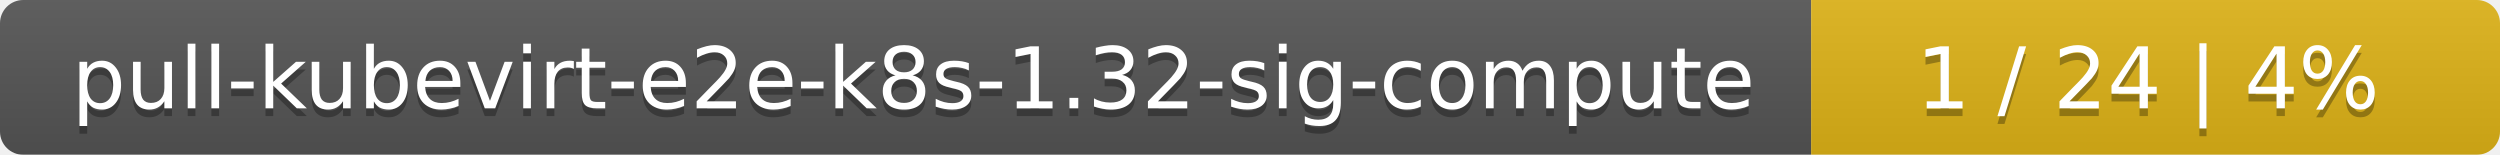
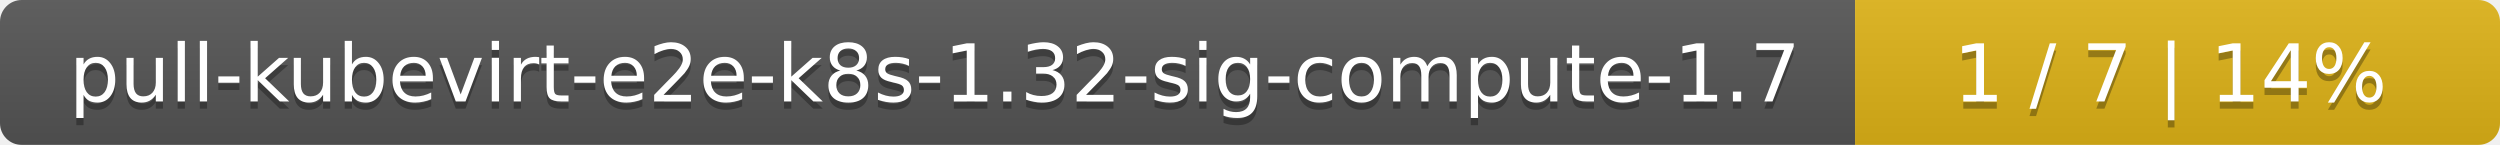
- <svg xmlns="http://www.w3.org/2000/svg" width="323" height="20">
+ <svg xmlns="http://www.w3.org/2000/svg" width="345" height="20">
  <linearGradient id="smooth" x2="0" y2="100%">
    <stop offset="0" stop-color="#bbb" stop-opacity=".1" />
    <stop offset="1" stop-opacity=".1" />
  </linearGradient>
  <mask id="round">
-     <rect width="323" height="20" rx="3" fill="#fff" />
+     <rect width="345" height="20" rx="3" fill="#fff" />
  </mask>
  <g mask="url(#round)">
-     <rect width="234" height="20" fill="#555" />
-     <rect x="234" width="89" height="20" fill="#dfb317" />
-     <rect width="323" height="20" fill="url(#smooth)" />
+     <rect width="256" height="20" fill="#555" />
+     <rect x="256" width="89" height="20" fill="#dfb317" />
+     <rect width="345" height="20" fill="url(#smooth)" />
  </g>
  <g fill="#fff" text-anchor="middle" font-family="DejaVu Sans,Verdana,Geneva,sans-serif" font-size="11">
-     <text x="118" y="15" fill="#010101" fill-opacity=".3">pull-kubevirt-e2e-k8s-1.32-sig-compute</text>
-     <text x="118" y="14">pull-kubevirt-e2e-k8s-1.32-sig-compute</text>
-     <text x="277.5" y="15" fill="#010101" fill-opacity=".3">1 / 24    |    4%</text>
-     <text x="277.5" y="14">1 / 24    |    4%</text>
+     <text x="129" y="15" fill="#010101" fill-opacity=".3">pull-kubevirt-e2e-k8s-1.32-sig-compute-1.7</text>
+     <text x="129" y="14">pull-kubevirt-e2e-k8s-1.32-sig-compute-1.7</text>
+     <text x="299.5" y="15" fill="#010101" fill-opacity=".3">1 / 7    |    14%</text>
+     <text x="299.5" y="14">1 / 7    |    14%</text>
  </g>
</svg>
